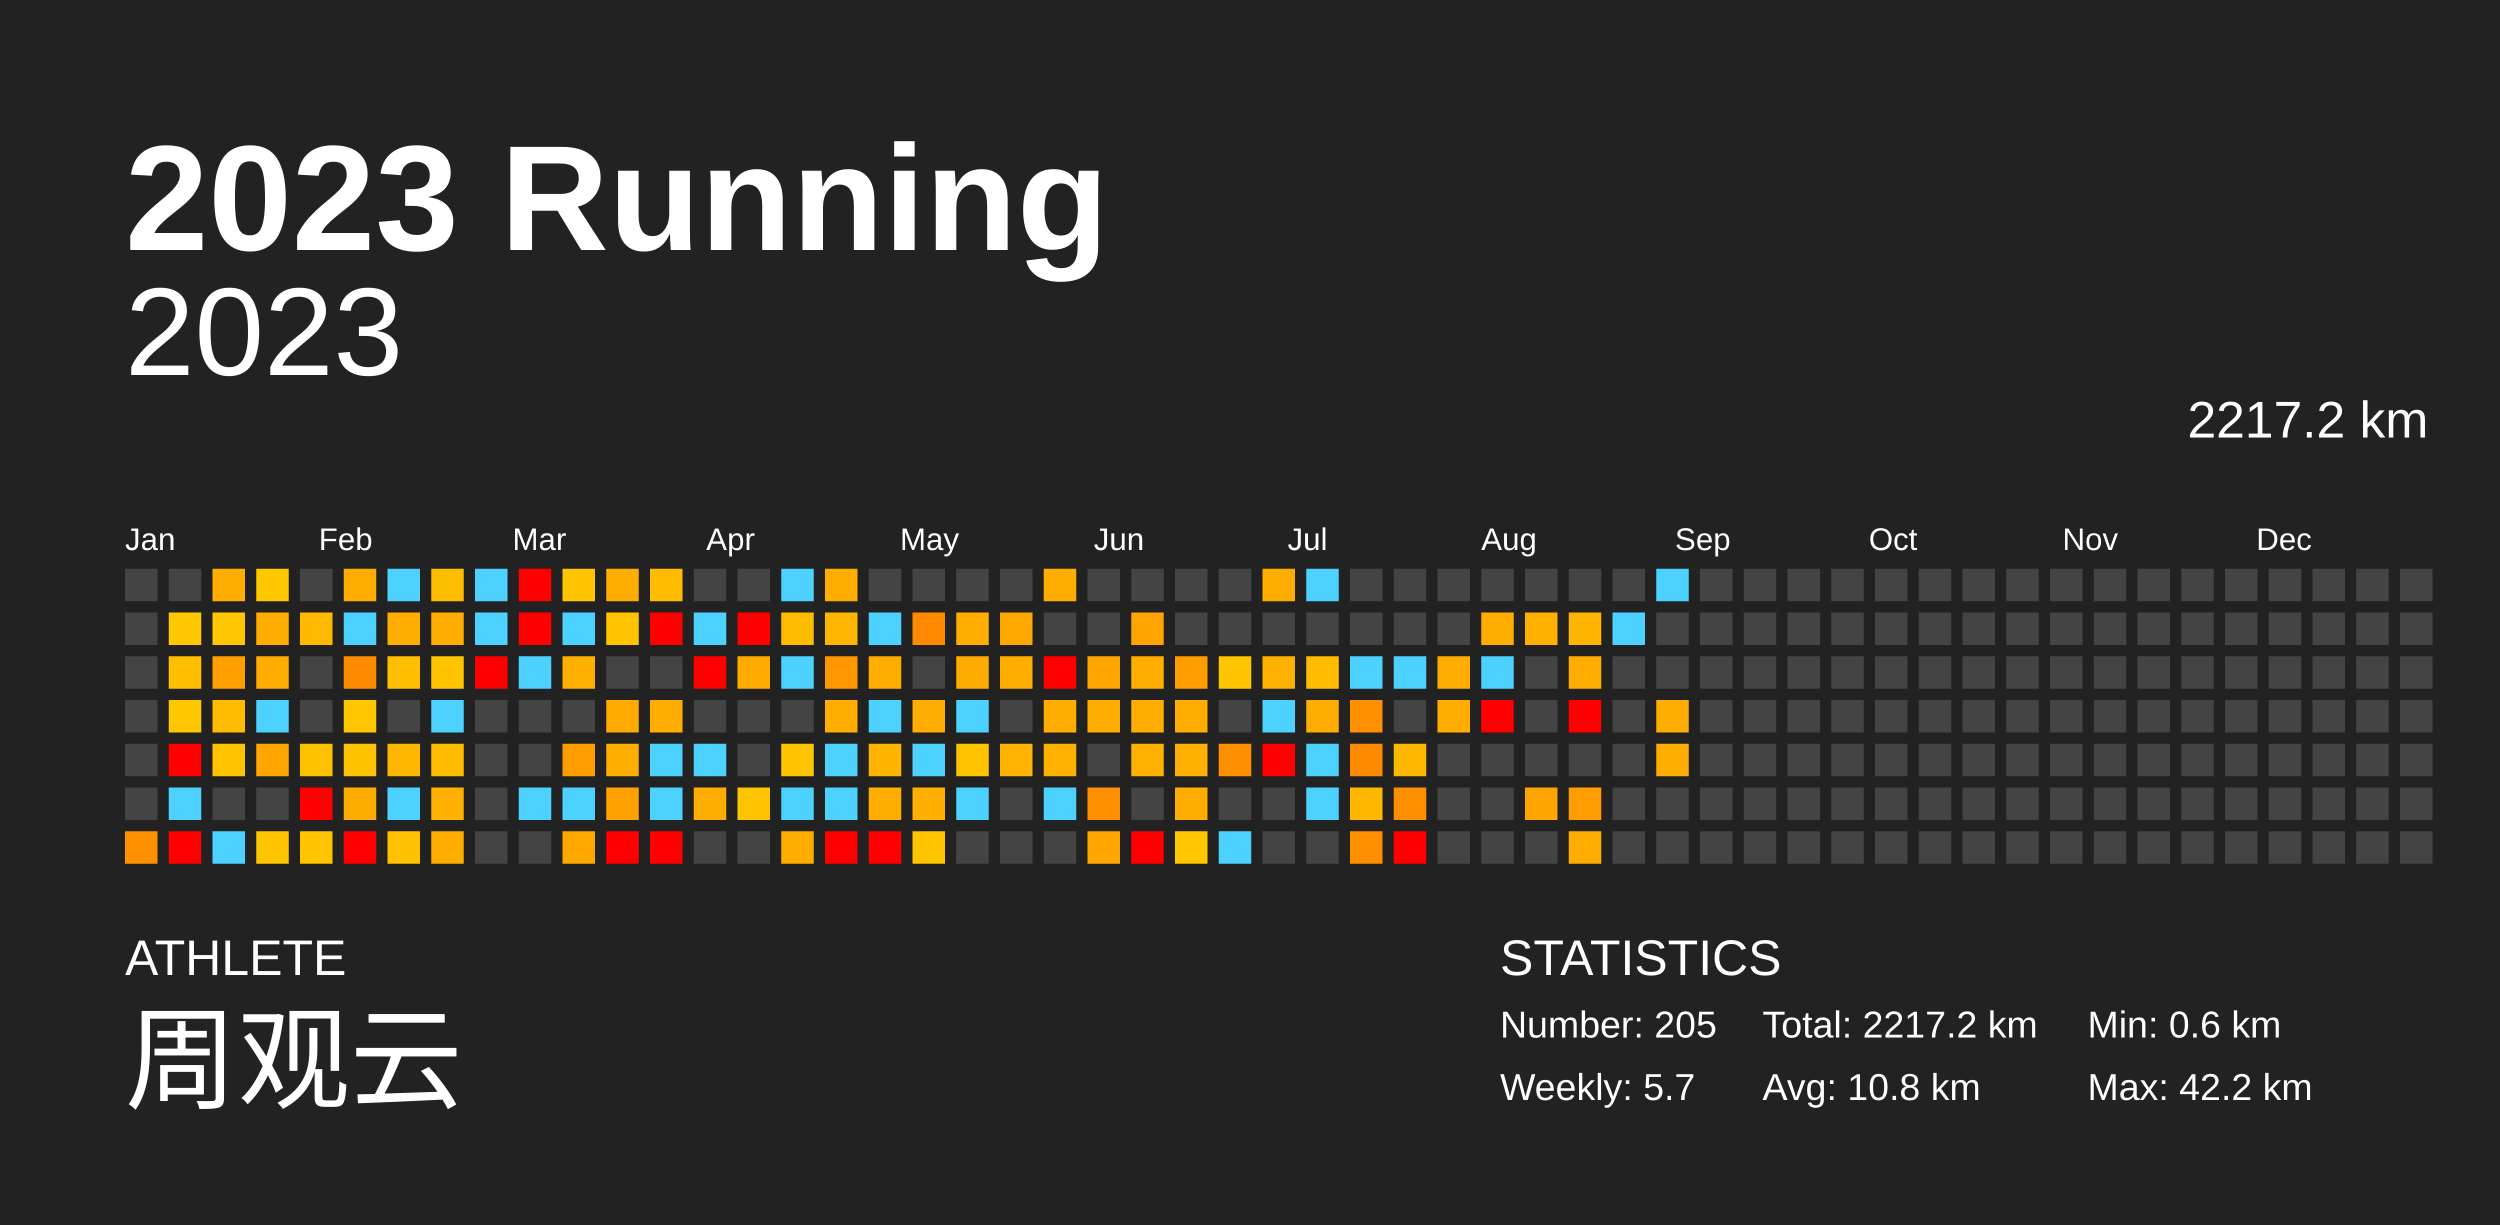
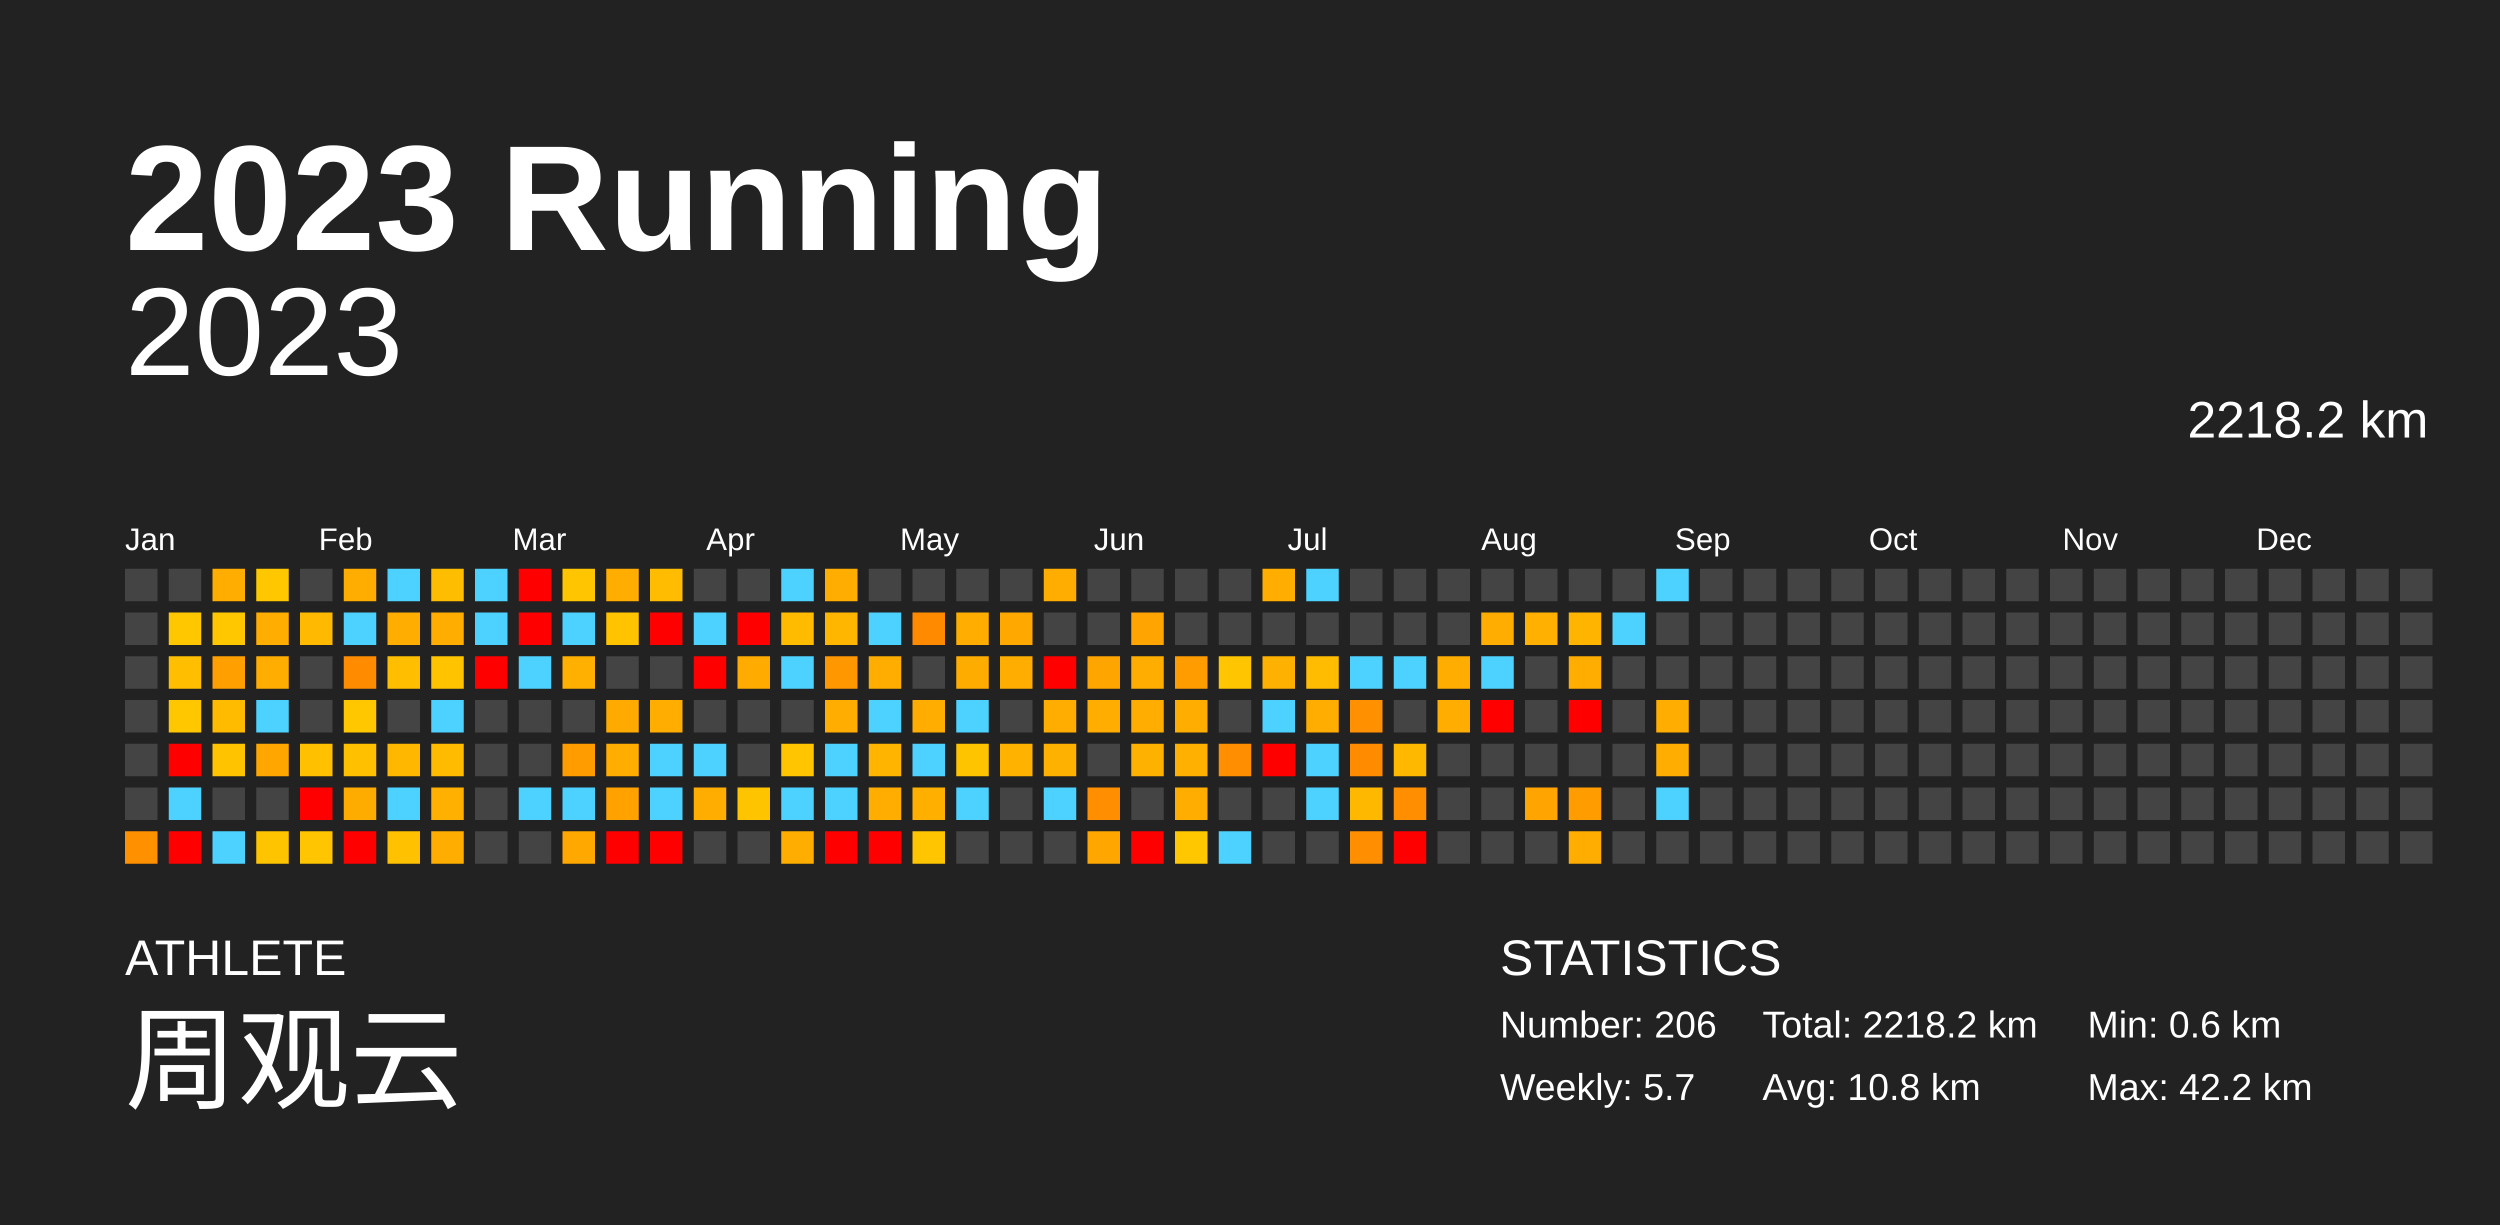
<svg xmlns="http://www.w3.org/2000/svg" baseProfile="full" height="98mm" version="1.1" viewBox="0,0,200,98" width="200mm">
  <defs />
  <rect fill="#222222" height="98" width="200" x="0" y="0" />
  <text fill="#FFFFFF" style="font-size:12px; font-family:Arial; font-weight:bold;" x="10" y="20">2023 Running</text>
  <text fill="#FFFFFF" style="font-size:4px; font-family:Arial" x="10" y="78">ATHLETE</text>
  <text fill="#FFFFFF" style="font-size:9px; font-family:Arial" x="10" y="88">周观云</text>
  <text fill="#FFFFFF" style="font-size:4px; font-family:Arial" x="120" y="78">STATISTICS</text>
-   <text fill="#FFFFFF" style="font-size:3px; font-family:Arial" x="120" y="83">Number: 205</text>
+   <text fill="#FFFFFF" style="font-size:3px; font-family:Arial" x="120" y="83">Number: 206</text>
  <text fill="#FFFFFF" style="font-size:3px; font-family:Arial" x="120" y="88">Weekly: 5.7</text>
-   <text fill="#FFFFFF" style="font-size:3px; font-family:Arial" x="141" y="83">Total: 2217.2 km</text>
+   <text fill="#FFFFFF" style="font-size:3px; font-family:Arial" x="141" y="83">Total: 2218.2 km</text>
  <text fill="#FFFFFF" style="font-size:3px; font-family:Arial" x="141" y="88">Avg: 10.8 km</text>
  <text fill="#FFFFFF" style="font-size:3px; font-family:Arial" x="167" y="83">Min: 0.6 km</text>
  <text fill="#FFFFFF" style="font-size:3px; font-family:Arial" x="167" y="88">Max: 42.2 km</text>
  <text alignment-baseline="hanging" fill="#FFFFFF" style="font-size:10.0px; font-family:Arial;" x="10" y="30">2023</text>
-   <text alignment-baseline="hanging" fill="#FFFFFF" style="font-size:4.125px; font-family:Arial;" x="175" y="35">2217.2 km</text>
+   <text alignment-baseline="hanging" fill="#FFFFFF" style="font-size:4.125px; font-family:Arial;" x="175" y="35">2218.2 km</text>
  <text fill="#FFFFFF" style="font-size:2.5px; font-family:Arial" x="10.0" y="44">Jan</text>
  <text fill="#FFFFFF" style="font-size:2.5px; font-family:Arial" x="25.5" y="44">Feb</text>
  <text fill="#FFFFFF" style="font-size:2.5px; font-family:Arial" x="41.0" y="44">Mar</text>
  <text fill="#FFFFFF" style="font-size:2.5px; font-family:Arial" x="56.5" y="44">Apr</text>
  <text fill="#FFFFFF" style="font-size:2.5px; font-family:Arial" x="72.0" y="44">May</text>
  <text fill="#FFFFFF" style="font-size:2.5px; font-family:Arial" x="87.5" y="44">Jun</text>
  <text fill="#FFFFFF" style="font-size:2.5px; font-family:Arial" x="103.0" y="44">Jul</text>
  <text fill="#FFFFFF" style="font-size:2.5px; font-family:Arial" x="118.5" y="44">Aug</text>
  <text fill="#FFFFFF" style="font-size:2.5px; font-family:Arial" x="134.0" y="44">Sep</text>
  <text fill="#FFFFFF" style="font-size:2.5px; font-family:Arial" x="149.5" y="44">Oct</text>
  <text fill="#FFFFFF" style="font-size:2.5px; font-family:Arial" x="165.0" y="44">Nov</text>
  <text fill="#FFFFFF" style="font-size:2.5px; font-family:Arial" x="180.5" y="44">Dec</text>
  <rect fill="#444444" height="2.6" width="2.6" x="10.0" y="45.5" />
  <rect fill="#444444" height="2.6" width="2.6" x="10.0" y="49.0" />
  <rect fill="#444444" height="2.6" width="2.6" x="10.0" y="52.5" />
  <rect fill="#444444" height="2.6" width="2.6" x="10.0" y="56.0" />
  <rect fill="#444444" height="2.6" width="2.6" x="10.0" y="59.5" />
  <rect fill="#444444" height="2.6" width="2.6" x="10.0" y="63.0" />
  <rect fill="#ff9000" height="2.6" width="2.6" x="10.0" y="66.5" />
  <rect fill="#444444" height="2.6" width="2.6" x="13.5" y="45.5" />
  <rect fill="#ffc700" height="2.6" width="2.6" x="13.5" y="49.0" />
  <rect fill="#ffbf00" height="2.6" width="2.6" x="13.5" y="52.5" />
  <rect fill="#ffc700" height="2.6" width="2.6" x="13.5" y="56.0" />
  <rect fill="red" height="2.6" width="2.6" x="13.5" y="59.5" />
  <rect fill="#4dd2ff" height="2.6" width="2.6" x="13.5" y="63.0" />
  <rect fill="red" height="2.6" width="2.6" x="13.5" y="66.5" />
  <rect fill="#ffad00" height="2.6" width="2.6" x="17.0" y="45.5" />
  <rect fill="#ffc700" height="2.6" width="2.6" x="17.0" y="49.0" />
  <rect fill="#ff9f00" height="2.6" width="2.6" x="17.0" y="52.5" />
  <rect fill="#ffbb00" height="2.6" width="2.6" x="17.0" y="56.0" />
  <rect fill="#ffc300" height="2.6" width="2.6" x="17.0" y="59.5" />
  <rect fill="#444444" height="2.6" width="2.6" x="17.0" y="63.0" />
  <rect fill="#4dd2ff" height="2.6" width="2.6" x="17.0" y="66.5" />
  <rect fill="#ffc700" height="2.6" width="2.6" x="20.5" y="45.5" />
  <rect fill="#ffad00" height="2.6" width="2.6" x="20.5" y="49.0" />
  <rect fill="#ffad00" height="2.6" width="2.6" x="20.5" y="52.5" />
  <rect fill="#4dd2ff" height="2.6" width="2.6" x="20.5" y="56.0" />
  <rect fill="#ffa600" height="2.6" width="2.6" x="20.5" y="59.5" />
  <rect fill="#444444" height="2.6" width="2.6" x="20.5" y="63.0" />
  <rect fill="#ffc400" height="2.6" width="2.6" x="20.5" y="66.5" />
  <rect fill="#444444" height="2.6" width="2.6" x="24.0" y="45.5" />
  <rect fill="#ffba00" height="2.6" width="2.6" x="24.0" y="49.0" />
  <rect fill="#444444" height="2.6" width="2.6" x="24.0" y="52.5" />
  <rect fill="#444444" height="2.6" width="2.6" x="24.0" y="56.0" />
  <rect fill="#ffc000" height="2.6" width="2.6" x="24.0" y="59.5" />
  <rect fill="red" height="2.6" width="2.6" x="24.0" y="63.0" />
  <rect fill="#ffc500" height="2.6" width="2.6" x="24.0" y="66.5" />
  <rect fill="#ffad00" height="2.6" width="2.6" x="27.5" y="45.5" />
  <rect fill="#4dd2ff" height="2.6" width="2.6" x="27.5" y="49.0" />
  <rect fill="#ff8b00" height="2.6" width="2.6" x="27.5" y="52.5" />
  <rect fill="#ffc700" height="2.6" width="2.6" x="27.5" y="56.0" />
  <rect fill="#ffc000" height="2.6" width="2.6" x="27.5" y="59.5" />
  <rect fill="#ffac00" height="2.6" width="2.6" x="27.5" y="63.0" />
  <rect fill="red" height="2.6" width="2.6" x="27.5" y="66.5" />
  <rect fill="#4dd2ff" height="2.6" width="2.6" x="31.0" y="45.5" />
  <rect fill="#ffae00" height="2.6" width="2.6" x="31.0" y="49.0" />
  <rect fill="#ffbf00" height="2.6" width="2.6" x="31.0" y="52.5" />
  <rect fill="#444444" height="2.6" width="2.6" x="31.0" y="56.0" />
  <rect fill="#ffb700" height="2.6" width="2.6" x="31.0" y="59.5" />
  <rect fill="#4dd2ff" height="2.6" width="2.6" x="31.0" y="63.0" />
  <rect fill="#ffc100" height="2.6" width="2.6" x="31.0" y="66.5" />
  <rect fill="#ffbd00" height="2.6" width="2.6" x="34.5" y="45.5" />
  <rect fill="#ffad00" height="2.6" width="2.6" x="34.5" y="49.0" />
  <rect fill="#ffc300" height="2.6" width="2.6" x="34.5" y="52.5" />
  <rect fill="#4dd2ff" height="2.6" width="2.6" x="34.5" y="56.0" />
  <rect fill="#ffbb00" height="2.6" width="2.6" x="34.5" y="59.5" />
  <rect fill="#ffb000" height="2.6" width="2.6" x="34.5" y="63.0" />
  <rect fill="#ffae00" height="2.6" width="2.6" x="34.5" y="66.5" />
  <rect fill="#4dd2ff" height="2.6" width="2.6" x="38.0" y="45.5" />
  <rect fill="#4dd2ff" height="2.6" width="2.6" x="38.0" y="49.0" />
  <rect fill="red" height="2.6" width="2.6" x="38.0" y="52.5" />
  <rect fill="#444444" height="2.6" width="2.6" x="38.0" y="56.0" />
  <rect fill="#444444" height="2.6" width="2.6" x="38.0" y="59.5" />
  <rect fill="#444444" height="2.6" width="2.6" x="38.0" y="63.0" />
  <rect fill="#444444" height="2.6" width="2.6" x="38.0" y="66.5" />
  <rect fill="red" height="2.6" width="2.6" x="41.5" y="45.5" />
  <rect fill="red" height="2.6" width="2.6" x="41.5" y="49.0" />
  <rect fill="#4dd2ff" height="2.6" width="2.6" x="41.5" y="52.5" />
  <rect fill="#444444" height="2.6" width="2.6" x="41.5" y="56.0" />
  <rect fill="#444444" height="2.6" width="2.6" x="41.5" y="59.5" />
  <rect fill="#4dd2ff" height="2.6" width="2.6" x="41.5" y="63.0" />
  <rect fill="#444444" height="2.6" width="2.6" x="41.5" y="66.5" />
  <rect fill="#ffc500" height="2.6" width="2.6" x="45.0" y="45.5" />
  <rect fill="#4dd2ff" height="2.6" width="2.6" x="45.0" y="49.0" />
  <rect fill="#ffb000" height="2.6" width="2.6" x="45.0" y="52.5" />
  <rect fill="#444444" height="2.6" width="2.6" x="45.0" y="56.0" />
  <rect fill="#ff9d00" height="2.6" width="2.6" x="45.0" y="59.5" />
  <rect fill="#4dd2ff" height="2.6" width="2.6" x="45.0" y="63.0" />
  <rect fill="#ffa800" height="2.6" width="2.6" x="45.0" y="66.5" />
  <rect fill="#ffad00" height="2.6" width="2.6" x="48.5" y="45.5" />
  <rect fill="#ffc300" height="2.6" width="2.6" x="48.5" y="49.0" />
  <rect fill="#444444" height="2.6" width="2.6" x="48.5" y="52.5" />
  <rect fill="#ffaa00" height="2.6" width="2.6" x="48.5" y="56.0" />
  <rect fill="#ffae00" height="2.6" width="2.6" x="48.5" y="59.5" />
  <rect fill="#ffa200" height="2.6" width="2.6" x="48.5" y="63.0" />
  <rect fill="red" height="2.6" width="2.6" x="48.5" y="66.5" />
  <rect fill="#ffbc00" height="2.6" width="2.6" x="52.0" y="45.5" />
  <rect fill="red" height="2.6" width="2.6" x="52.0" y="49.0" />
  <rect fill="#444444" height="2.6" width="2.6" x="52.0" y="52.5" />
  <rect fill="#ffae00" height="2.6" width="2.6" x="52.0" y="56.0" />
  <rect fill="#4dd2ff" height="2.6" width="2.6" x="52.0" y="59.5" />
  <rect fill="#4dd2ff" height="2.6" width="2.6" x="52.0" y="63.0" />
  <rect fill="red" height="2.6" width="2.6" x="52.0" y="66.5" />
  <rect fill="#444444" height="2.6" width="2.6" x="55.5" y="45.5" />
  <rect fill="#4dd2ff" height="2.6" width="2.6" x="55.5" y="49.0" />
  <rect fill="red" height="2.6" width="2.6" x="55.5" y="52.5" />
  <rect fill="#444444" height="2.6" width="2.6" x="55.5" y="56.0" />
  <rect fill="#4dd2ff" height="2.6" width="2.6" x="55.5" y="59.5" />
  <rect fill="#ffae00" height="2.6" width="2.6" x="55.5" y="63.0" />
  <rect fill="#444444" height="2.6" width="2.6" x="55.5" y="66.5" />
  <rect fill="#444444" height="2.6" width="2.6" x="59.0" y="45.5" />
  <rect fill="red" height="2.6" width="2.6" x="59.0" y="49.0" />
  <rect fill="#ffab00" height="2.6" width="2.6" x="59.0" y="52.5" />
  <rect fill="#444444" height="2.6" width="2.6" x="59.0" y="56.0" />
  <rect fill="#444444" height="2.6" width="2.6" x="59.0" y="59.5" />
  <rect fill="#ffc400" height="2.6" width="2.6" x="59.0" y="63.0" />
  <rect fill="#444444" height="2.6" width="2.6" x="59.0" y="66.5" />
  <rect fill="#4dd2ff" height="2.6" width="2.6" x="62.5" y="45.5" />
  <rect fill="#ffbb00" height="2.6" width="2.6" x="62.5" y="49.0" />
  <rect fill="#4dd2ff" height="2.6" width="2.6" x="62.5" y="52.5" />
  <rect fill="#444444" height="2.6" width="2.6" x="62.5" y="56.0" />
  <rect fill="#ffc500" height="2.6" width="2.6" x="62.5" y="59.5" />
  <rect fill="#4dd2ff" height="2.6" width="2.6" x="62.5" y="63.0" />
  <rect fill="#ffae00" height="2.6" width="2.6" x="62.5" y="66.5" />
  <rect fill="#ffae00" height="2.6" width="2.6" x="66.0" y="45.5" />
  <rect fill="#ffb600" height="2.6" width="2.6" x="66.0" y="49.0" />
  <rect fill="#ff9700" height="2.6" width="2.6" x="66.0" y="52.5" />
  <rect fill="#ffad00" height="2.6" width="2.6" x="66.0" y="56.0" />
  <rect fill="#4dd2ff" height="2.6" width="2.6" x="66.0" y="59.5" />
  <rect fill="#4dd2ff" height="2.6" width="2.6" x="66.0" y="63.0" />
  <rect fill="red" height="2.6" width="2.6" x="66.0" y="66.5" />
  <rect fill="#444444" height="2.6" width="2.6" x="69.5" y="45.5" />
  <rect fill="#4dd2ff" height="2.6" width="2.6" x="69.5" y="49.0" />
  <rect fill="#ffae00" height="2.6" width="2.6" x="69.5" y="52.5" />
  <rect fill="#4dd2ff" height="2.6" width="2.6" x="69.5" y="56.0" />
  <rect fill="#ffb400" height="2.6" width="2.6" x="69.5" y="59.5" />
  <rect fill="#ffae00" height="2.6" width="2.6" x="69.5" y="63.0" />
  <rect fill="red" height="2.6" width="2.6" x="69.5" y="66.5" />
  <rect fill="#444444" height="2.6" width="2.6" x="73.0" y="45.5" />
  <rect fill="#ff8a00" height="2.6" width="2.6" x="73.0" y="49.0" />
  <rect fill="#444444" height="2.6" width="2.6" x="73.0" y="52.5" />
  <rect fill="#ffad00" height="2.6" width="2.6" x="73.0" y="56.0" />
  <rect fill="#4dd2ff" height="2.6" width="2.6" x="73.0" y="59.5" />
  <rect fill="#ffaf00" height="2.6" width="2.6" x="73.0" y="63.0" />
  <rect fill="#ffc500" height="2.6" width="2.6" x="73.0" y="66.5" />
  <rect fill="#444444" height="2.6" width="2.6" x="76.5" y="45.5" />
  <rect fill="#ffae00" height="2.6" width="2.6" x="76.5" y="49.0" />
  <rect fill="#ffac00" height="2.6" width="2.6" x="76.5" y="52.5" />
  <rect fill="#4dd2ff" height="2.6" width="2.6" x="76.5" y="56.0" />
  <rect fill="#ffc400" height="2.6" width="2.6" x="76.5" y="59.5" />
  <rect fill="#4dd2ff" height="2.6" width="2.6" x="76.5" y="63.0" />
  <rect fill="#444444" height="2.6" width="2.6" x="76.5" y="66.5" />
  <rect fill="#444444" height="2.6" width="2.6" x="80.0" y="45.5" />
  <rect fill="#ffa800" height="2.6" width="2.6" x="80.0" y="49.0" />
  <rect fill="#ffae00" height="2.6" width="2.6" x="80.0" y="52.5" />
  <rect fill="#444444" height="2.6" width="2.6" x="80.0" y="56.0" />
  <rect fill="#ffb300" height="2.6" width="2.6" x="80.0" y="59.5" />
  <rect fill="#444444" height="2.6" width="2.6" x="80.0" y="63.0" />
  <rect fill="#444444" height="2.6" width="2.6" x="80.0" y="66.5" />
  <rect fill="#ffad00" height="2.6" width="2.6" x="83.5" y="45.5" />
  <rect fill="#444444" height="2.6" width="2.6" x="83.5" y="49.0" />
  <rect fill="red" height="2.6" width="2.6" x="83.5" y="52.5" />
  <rect fill="#ffad00" height="2.6" width="2.6" x="83.5" y="56.0" />
  <rect fill="#ffb100" height="2.6" width="2.6" x="83.5" y="59.5" />
  <rect fill="#4dd2ff" height="2.6" width="2.6" x="83.5" y="63.0" />
  <rect fill="#444444" height="2.6" width="2.6" x="83.5" y="66.5" />
  <rect fill="#444444" height="2.6" width="2.6" x="87.0" y="45.5" />
  <rect fill="#444444" height="2.6" width="2.6" x="87.0" y="49.0" />
  <rect fill="#ffa500" height="2.6" width="2.6" x="87.0" y="52.5" />
  <rect fill="#ffad00" height="2.6" width="2.6" x="87.0" y="56.0" />
  <rect fill="#444444" height="2.6" width="2.6" x="87.0" y="59.5" />
  <rect fill="#ff8f00" height="2.6" width="2.6" x="87.0" y="63.0" />
  <rect fill="#ffa700" height="2.6" width="2.6" x="87.0" y="66.5" />
  <rect fill="#444444" height="2.6" width="2.6" x="90.5" y="45.5" />
  <rect fill="#ffa400" height="2.6" width="2.6" x="90.5" y="49.0" />
  <rect fill="#ffae00" height="2.6" width="2.6" x="90.5" y="52.5" />
  <rect fill="#ffad00" height="2.6" width="2.6" x="90.5" y="56.0" />
  <rect fill="#ffb100" height="2.6" width="2.6" x="90.5" y="59.5" />
  <rect fill="#444444" height="2.6" width="2.6" x="90.5" y="63.0" />
  <rect fill="red" height="2.6" width="2.6" x="90.5" y="66.5" />
  <rect fill="#444444" height="2.6" width="2.6" x="94.0" y="45.5" />
  <rect fill="#444444" height="2.6" width="2.6" x="94.0" y="49.0" />
  <rect fill="#ff9d00" height="2.6" width="2.6" x="94.0" y="52.5" />
  <rect fill="#ffae00" height="2.6" width="2.6" x="94.0" y="56.0" />
  <rect fill="#ffb000" height="2.6" width="2.6" x="94.0" y="59.5" />
  <rect fill="#ffae00" height="2.6" width="2.6" x="94.0" y="63.0" />
  <rect fill="#ffc700" height="2.6" width="2.6" x="94.0" y="66.5" />
  <rect fill="#444444" height="2.6" width="2.6" x="97.5" y="45.5" />
  <rect fill="#444444" height="2.6" width="2.6" x="97.5" y="49.0" />
  <rect fill="#ffc500" height="2.6" width="2.6" x="97.5" y="52.5" />
  <rect fill="#444444" height="2.6" width="2.6" x="97.5" y="56.0" />
  <rect fill="#ff8f00" height="2.6" width="2.6" x="97.5" y="59.5" />
  <rect fill="#444444" height="2.6" width="2.6" x="97.5" y="63.0" />
  <rect fill="#4dd2ff" height="2.6" width="2.6" x="97.5" y="66.5" />
  <rect fill="#ffae00" height="2.6" width="2.6" x="101.0" y="45.5" />
  <rect fill="#444444" height="2.6" width="2.6" x="101.0" y="49.0" />
  <rect fill="#ffb100" height="2.6" width="2.6" x="101.0" y="52.5" />
  <rect fill="#4dd2ff" height="2.6" width="2.6" x="101.0" y="56.0" />
  <rect fill="red" height="2.6" width="2.6" x="101.0" y="59.5" />
  <rect fill="#444444" height="2.6" width="2.6" x="101.0" y="63.0" />
  <rect fill="#444444" height="2.6" width="2.6" x="101.0" y="66.5" />
  <rect fill="#4dd2ff" height="2.6" width="2.6" x="104.5" y="45.5" />
  <rect fill="#444444" height="2.6" width="2.6" x="104.5" y="49.0" />
  <rect fill="#ffbc00" height="2.6" width="2.6" x="104.5" y="52.5" />
  <rect fill="#ffad00" height="2.6" width="2.6" x="104.5" y="56.0" />
  <rect fill="#4dd2ff" height="2.6" width="2.6" x="104.5" y="59.5" />
  <rect fill="#4dd2ff" height="2.6" width="2.6" x="104.5" y="63.0" />
  <rect fill="#444444" height="2.6" width="2.6" x="104.5" y="66.5" />
  <rect fill="#444444" height="2.6" width="2.6" x="108.0" y="45.5" />
  <rect fill="#444444" height="2.6" width="2.6" x="108.0" y="49.0" />
  <rect fill="#4dd2ff" height="2.6" width="2.6" x="108.0" y="52.5" />
  <rect fill="#ff9000" height="2.6" width="2.6" x="108.0" y="56.0" />
  <rect fill="#ff8c00" height="2.6" width="2.6" x="108.0" y="59.5" />
  <rect fill="#ffb800" height="2.6" width="2.6" x="108.0" y="63.0" />
  <rect fill="#ff8f00" height="2.6" width="2.6" x="108.0" y="66.5" />
  <rect fill="#444444" height="2.6" width="2.6" x="111.5" y="45.5" />
  <rect fill="#444444" height="2.6" width="2.6" x="111.5" y="49.0" />
  <rect fill="#4dd2ff" height="2.6" width="2.6" x="111.5" y="52.5" />
  <rect fill="#444444" height="2.6" width="2.6" x="111.5" y="56.0" />
  <rect fill="#ffb800" height="2.6" width="2.6" x="111.5" y="59.5" />
  <rect fill="#ff8f00" height="2.6" width="2.6" x="111.5" y="63.0" />
  <rect fill="red" height="2.6" width="2.6" x="111.5" y="66.5" />
  <rect fill="#444444" height="2.6" width="2.6" x="115.0" y="45.5" />
  <rect fill="#444444" height="2.6" width="2.6" x="115.0" y="49.0" />
  <rect fill="#ffad00" height="2.6" width="2.6" x="115.0" y="52.5" />
  <rect fill="#ffad00" height="2.6" width="2.6" x="115.0" y="56.0" />
  <rect fill="#444444" height="2.6" width="2.6" x="115.0" y="59.5" />
  <rect fill="#444444" height="2.6" width="2.6" x="115.0" y="63.0" />
  <rect fill="#444444" height="2.6" width="2.6" x="115.0" y="66.5" />
  <rect fill="#444444" height="2.6" width="2.6" x="118.5" y="45.5" />
  <rect fill="#ffad00" height="2.6" width="2.6" x="118.5" y="49.0" />
  <rect fill="#4dd2ff" height="2.6" width="2.6" x="118.5" y="52.5" />
  <rect fill="red" height="2.6" width="2.6" x="118.5" y="56.0" />
  <rect fill="#444444" height="2.6" width="2.6" x="118.5" y="59.5" />
  <rect fill="#444444" height="2.6" width="2.6" x="118.5" y="63.0" />
  <rect fill="#444444" height="2.6" width="2.6" x="118.5" y="66.5" />
  <rect fill="#444444" height="2.6" width="2.6" x="122.0" y="45.5" />
  <rect fill="#ffb000" height="2.6" width="2.6" x="122.0" y="49.0" />
  <rect fill="#444444" height="2.6" width="2.6" x="122.0" y="52.5" />
  <rect fill="#444444" height="2.6" width="2.6" x="122.0" y="56.0" />
  <rect fill="#444444" height="2.6" width="2.6" x="122.0" y="59.5" />
  <rect fill="#ffa400" height="2.6" width="2.6" x="122.0" y="63.0" />
  <rect fill="#444444" height="2.6" width="2.6" x="122.0" y="66.5" />
  <rect fill="#444444" height="2.6" width="2.6" x="125.5" y="45.5" />
  <rect fill="#ffb500" height="2.6" width="2.6" x="125.5" y="49.0" />
  <rect fill="#ffad00" height="2.6" width="2.6" x="125.5" y="52.5" />
  <rect fill="red" height="2.6" width="2.6" x="125.5" y="56.0" />
  <rect fill="#444444" height="2.6" width="2.6" x="125.5" y="59.5" />
  <rect fill="#ff9d00" height="2.6" width="2.6" x="125.5" y="63.0" />
  <rect fill="#ffad00" height="2.6" width="2.6" x="125.5" y="66.5" />
  <rect fill="#444444" height="2.6" width="2.6" x="129.0" y="45.5" />
  <rect fill="#4dd2ff" height="2.6" width="2.6" x="129.0" y="49.0" />
  <rect fill="#444444" height="2.6" width="2.6" x="129.0" y="52.5" />
  <rect fill="#444444" height="2.6" width="2.6" x="129.0" y="56.0" />
  <rect fill="#444444" height="2.6" width="2.6" x="129.0" y="59.5" />
  <rect fill="#444444" height="2.6" width="2.6" x="129.0" y="63.0" />
  <rect fill="#444444" height="2.6" width="2.6" x="129.0" y="66.5" />
  <rect fill="#4dd2ff" height="2.6" width="2.6" x="132.5" y="45.5" />
  <rect fill="#444444" height="2.6" width="2.6" x="132.5" y="49.0" />
  <rect fill="#444444" height="2.6" width="2.6" x="132.5" y="52.5" />
  <rect fill="#ffad00" height="2.6" width="2.6" x="132.5" y="56.0" />
  <rect fill="#ffad00" height="2.6" width="2.6" x="132.5" y="59.5" />
-   <rect fill="#444444" height="2.6" width="2.6" x="132.5" y="63.0" />
+   <rect fill="#4dd2ff" height="2.6" width="2.6" x="132.5" y="63.0" />
  <rect fill="#444444" height="2.6" width="2.6" x="132.5" y="66.5" />
  <rect fill="#444444" height="2.6" width="2.6" x="136.0" y="45.5" />
  <rect fill="#444444" height="2.6" width="2.6" x="136.0" y="49.0" />
  <rect fill="#444444" height="2.6" width="2.6" x="136.0" y="52.5" />
  <rect fill="#444444" height="2.6" width="2.6" x="136.0" y="56.0" />
  <rect fill="#444444" height="2.6" width="2.6" x="136.0" y="59.5" />
  <rect fill="#444444" height="2.6" width="2.6" x="136.0" y="63.0" />
  <rect fill="#444444" height="2.6" width="2.6" x="136.0" y="66.5" />
  <rect fill="#444444" height="2.6" width="2.6" x="139.5" y="45.5" />
  <rect fill="#444444" height="2.6" width="2.6" x="139.5" y="49.0" />
  <rect fill="#444444" height="2.6" width="2.6" x="139.5" y="52.5" />
  <rect fill="#444444" height="2.6" width="2.6" x="139.5" y="56.0" />
  <rect fill="#444444" height="2.6" width="2.6" x="139.5" y="59.5" />
  <rect fill="#444444" height="2.6" width="2.6" x="139.5" y="63.0" />
  <rect fill="#444444" height="2.6" width="2.6" x="139.5" y="66.5" />
  <rect fill="#444444" height="2.6" width="2.6" x="143.0" y="45.5" />
  <rect fill="#444444" height="2.6" width="2.6" x="143.0" y="49.0" />
  <rect fill="#444444" height="2.6" width="2.6" x="143.0" y="52.5" />
  <rect fill="#444444" height="2.6" width="2.6" x="143.0" y="56.0" />
  <rect fill="#444444" height="2.6" width="2.6" x="143.0" y="59.5" />
  <rect fill="#444444" height="2.6" width="2.6" x="143.0" y="63.0" />
  <rect fill="#444444" height="2.6" width="2.6" x="143.0" y="66.5" />
  <rect fill="#444444" height="2.6" width="2.6" x="146.5" y="45.5" />
  <rect fill="#444444" height="2.6" width="2.6" x="146.5" y="49.0" />
  <rect fill="#444444" height="2.6" width="2.6" x="146.5" y="52.5" />
  <rect fill="#444444" height="2.6" width="2.6" x="146.5" y="56.0" />
  <rect fill="#444444" height="2.6" width="2.6" x="146.5" y="59.5" />
  <rect fill="#444444" height="2.6" width="2.6" x="146.5" y="63.0" />
  <rect fill="#444444" height="2.6" width="2.6" x="146.5" y="66.5" />
  <rect fill="#444444" height="2.6" width="2.6" x="150.0" y="45.5" />
  <rect fill="#444444" height="2.6" width="2.6" x="150.0" y="49.0" />
  <rect fill="#444444" height="2.6" width="2.6" x="150.0" y="52.5" />
  <rect fill="#444444" height="2.6" width="2.6" x="150.0" y="56.0" />
  <rect fill="#444444" height="2.6" width="2.6" x="150.0" y="59.5" />
  <rect fill="#444444" height="2.6" width="2.6" x="150.0" y="63.0" />
  <rect fill="#444444" height="2.6" width="2.6" x="150.0" y="66.5" />
  <rect fill="#444444" height="2.6" width="2.6" x="153.5" y="45.5" />
  <rect fill="#444444" height="2.6" width="2.6" x="153.5" y="49.0" />
  <rect fill="#444444" height="2.6" width="2.6" x="153.5" y="52.5" />
  <rect fill="#444444" height="2.6" width="2.6" x="153.5" y="56.0" />
  <rect fill="#444444" height="2.6" width="2.6" x="153.5" y="59.5" />
  <rect fill="#444444" height="2.6" width="2.6" x="153.5" y="63.0" />
  <rect fill="#444444" height="2.6" width="2.6" x="153.5" y="66.5" />
  <rect fill="#444444" height="2.6" width="2.6" x="157.0" y="45.5" />
  <rect fill="#444444" height="2.6" width="2.6" x="157.0" y="49.0" />
  <rect fill="#444444" height="2.6" width="2.6" x="157.0" y="52.5" />
  <rect fill="#444444" height="2.6" width="2.6" x="157.0" y="56.0" />
  <rect fill="#444444" height="2.6" width="2.6" x="157.0" y="59.5" />
  <rect fill="#444444" height="2.6" width="2.6" x="157.0" y="63.0" />
  <rect fill="#444444" height="2.6" width="2.6" x="157.0" y="66.5" />
  <rect fill="#444444" height="2.6" width="2.6" x="160.5" y="45.5" />
  <rect fill="#444444" height="2.6" width="2.6" x="160.5" y="49.0" />
  <rect fill="#444444" height="2.6" width="2.6" x="160.5" y="52.5" />
  <rect fill="#444444" height="2.6" width="2.6" x="160.5" y="56.0" />
  <rect fill="#444444" height="2.6" width="2.6" x="160.5" y="59.5" />
  <rect fill="#444444" height="2.6" width="2.6" x="160.5" y="63.0" />
  <rect fill="#444444" height="2.6" width="2.6" x="160.5" y="66.5" />
  <rect fill="#444444" height="2.6" width="2.6" x="164.0" y="45.5" />
  <rect fill="#444444" height="2.6" width="2.6" x="164.0" y="49.0" />
  <rect fill="#444444" height="2.6" width="2.6" x="164.0" y="52.5" />
  <rect fill="#444444" height="2.6" width="2.6" x="164.0" y="56.0" />
  <rect fill="#444444" height="2.6" width="2.6" x="164.0" y="59.5" />
  <rect fill="#444444" height="2.6" width="2.6" x="164.0" y="63.0" />
  <rect fill="#444444" height="2.6" width="2.6" x="164.0" y="66.5" />
  <rect fill="#444444" height="2.6" width="2.6" x="167.5" y="45.5" />
  <rect fill="#444444" height="2.6" width="2.6" x="167.5" y="49.0" />
  <rect fill="#444444" height="2.6" width="2.6" x="167.5" y="52.5" />
  <rect fill="#444444" height="2.6" width="2.6" x="167.5" y="56.0" />
  <rect fill="#444444" height="2.6" width="2.6" x="167.5" y="59.5" />
  <rect fill="#444444" height="2.6" width="2.6" x="167.5" y="63.0" />
  <rect fill="#444444" height="2.6" width="2.6" x="167.5" y="66.5" />
  <rect fill="#444444" height="2.6" width="2.6" x="171.0" y="45.5" />
  <rect fill="#444444" height="2.6" width="2.6" x="171.0" y="49.0" />
  <rect fill="#444444" height="2.6" width="2.6" x="171.0" y="52.5" />
  <rect fill="#444444" height="2.6" width="2.6" x="171.0" y="56.0" />
  <rect fill="#444444" height="2.6" width="2.6" x="171.0" y="59.5" />
  <rect fill="#444444" height="2.6" width="2.6" x="171.0" y="63.0" />
  <rect fill="#444444" height="2.6" width="2.6" x="171.0" y="66.5" />
  <rect fill="#444444" height="2.6" width="2.6" x="174.5" y="45.5" />
  <rect fill="#444444" height="2.6" width="2.6" x="174.5" y="49.0" />
  <rect fill="#444444" height="2.6" width="2.6" x="174.5" y="52.5" />
  <rect fill="#444444" height="2.6" width="2.6" x="174.5" y="56.0" />
  <rect fill="#444444" height="2.6" width="2.6" x="174.5" y="59.5" />
  <rect fill="#444444" height="2.6" width="2.6" x="174.5" y="63.0" />
  <rect fill="#444444" height="2.6" width="2.6" x="174.5" y="66.5" />
  <rect fill="#444444" height="2.6" width="2.6" x="178.0" y="45.5" />
  <rect fill="#444444" height="2.6" width="2.6" x="178.0" y="49.0" />
  <rect fill="#444444" height="2.6" width="2.6" x="178.0" y="52.5" />
  <rect fill="#444444" height="2.6" width="2.6" x="178.0" y="56.0" />
  <rect fill="#444444" height="2.6" width="2.6" x="178.0" y="59.5" />
  <rect fill="#444444" height="2.6" width="2.6" x="178.0" y="63.0" />
  <rect fill="#444444" height="2.6" width="2.6" x="178.0" y="66.5" />
  <rect fill="#444444" height="2.6" width="2.6" x="181.5" y="45.5" />
  <rect fill="#444444" height="2.6" width="2.6" x="181.5" y="49.0" />
  <rect fill="#444444" height="2.6" width="2.6" x="181.5" y="52.5" />
  <rect fill="#444444" height="2.6" width="2.6" x="181.5" y="56.0" />
  <rect fill="#444444" height="2.6" width="2.6" x="181.5" y="59.5" />
  <rect fill="#444444" height="2.6" width="2.6" x="181.5" y="63.0" />
  <rect fill="#444444" height="2.6" width="2.6" x="181.5" y="66.5" />
  <rect fill="#444444" height="2.6" width="2.6" x="185.0" y="45.5" />
  <rect fill="#444444" height="2.6" width="2.6" x="185.0" y="49.0" />
  <rect fill="#444444" height="2.6" width="2.6" x="185.0" y="52.5" />
  <rect fill="#444444" height="2.6" width="2.6" x="185.0" y="56.0" />
  <rect fill="#444444" height="2.6" width="2.6" x="185.0" y="59.5" />
  <rect fill="#444444" height="2.6" width="2.6" x="185.0" y="63.0" />
  <rect fill="#444444" height="2.6" width="2.6" x="185.0" y="66.5" />
  <rect fill="#444444" height="2.6" width="2.6" x="188.5" y="45.5" />
  <rect fill="#444444" height="2.6" width="2.6" x="188.5" y="49.0" />
  <rect fill="#444444" height="2.6" width="2.6" x="188.5" y="52.5" />
  <rect fill="#444444" height="2.6" width="2.6" x="188.5" y="56.0" />
  <rect fill="#444444" height="2.6" width="2.6" x="188.5" y="59.5" />
  <rect fill="#444444" height="2.6" width="2.6" x="188.5" y="63.0" />
  <rect fill="#444444" height="2.6" width="2.6" x="188.5" y="66.5" />
  <rect fill="#444444" height="2.6" width="2.6" x="192.0" y="45.5" />
  <rect fill="#444444" height="2.6" width="2.6" x="192.0" y="49.0" />
  <rect fill="#444444" height="2.6" width="2.6" x="192.0" y="52.5" />
  <rect fill="#444444" height="2.6" width="2.6" x="192.0" y="56.0" />
  <rect fill="#444444" height="2.6" width="2.6" x="192.0" y="59.5" />
  <rect fill="#444444" height="2.6" width="2.6" x="192.0" y="63.0" />
  <rect fill="#444444" height="2.6" width="2.6" x="192.0" y="66.5" />
</svg>
